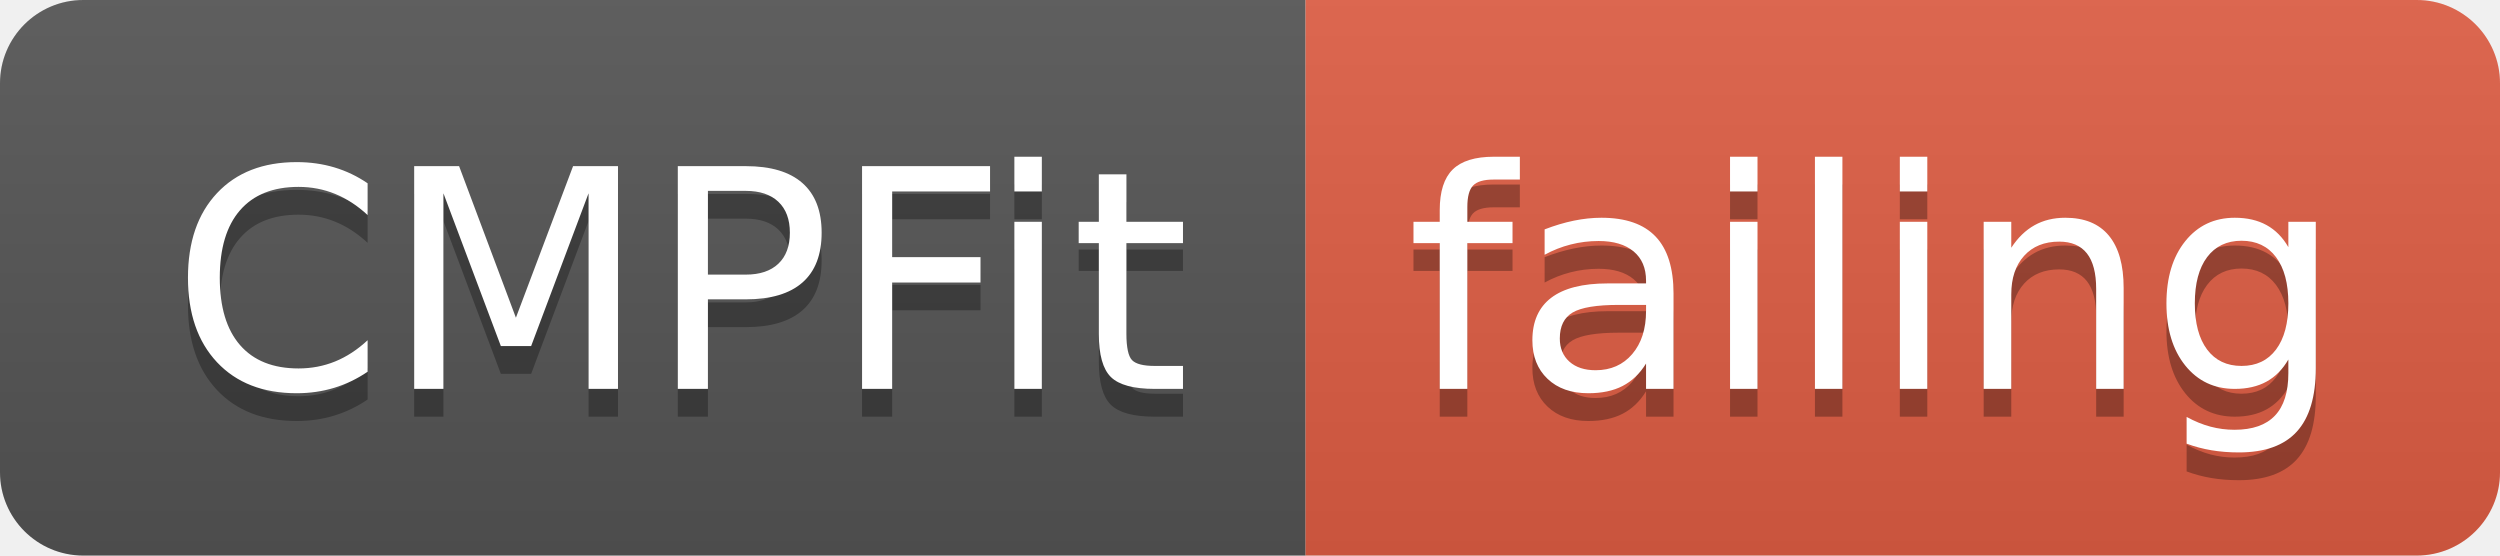
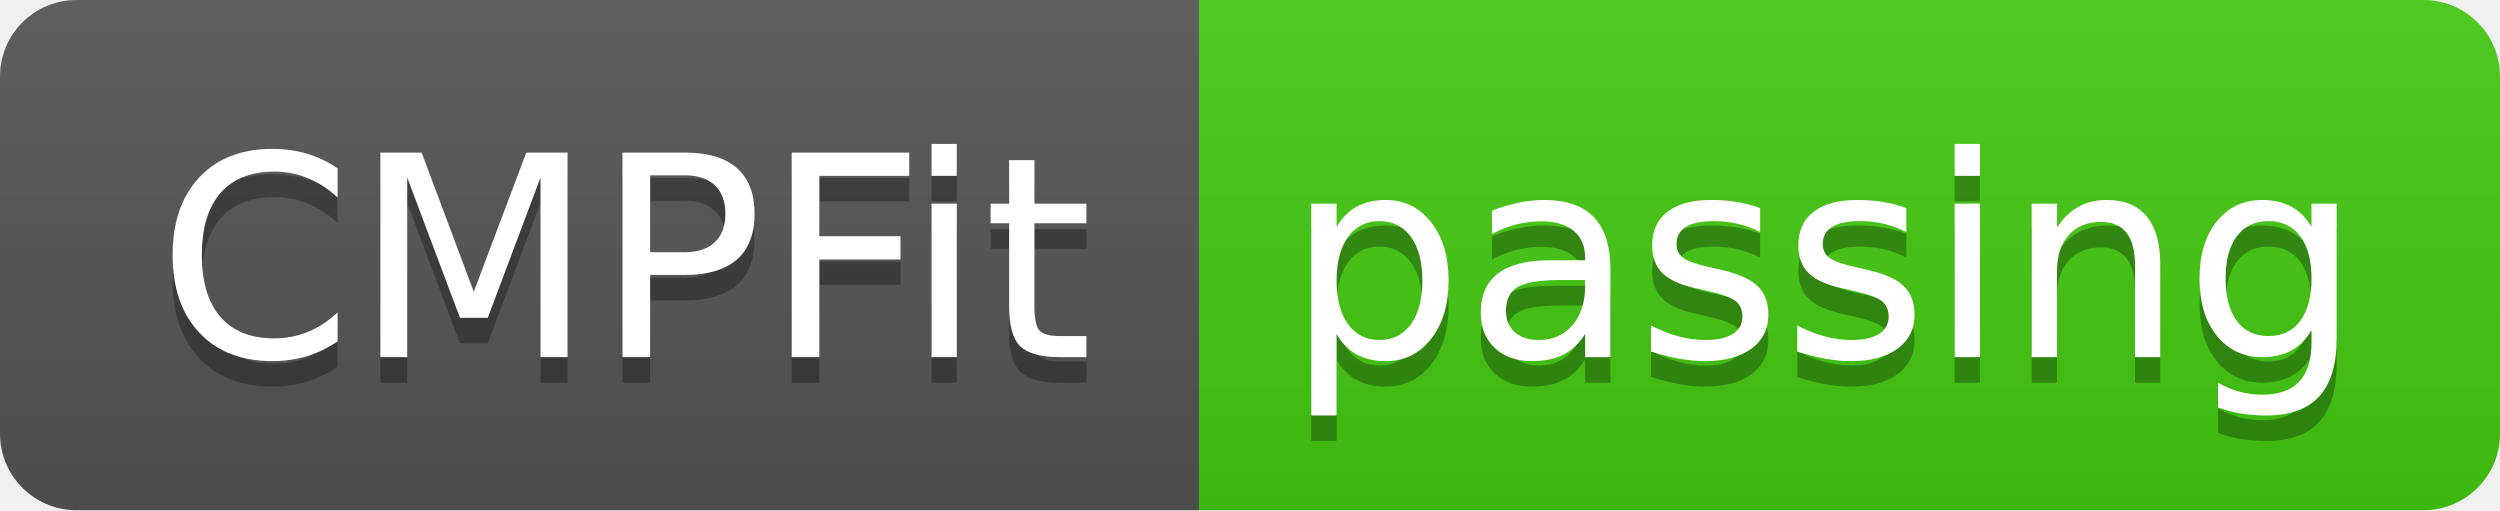
- <svg xmlns="http://www.w3.org/2000/svg" width="90" height="20">
+ <svg xmlns="http://www.w3.org/2000/svg" width="98" height="20">
  <linearGradient id="smooth" x2="0" y2="100%">
    <stop offset="0" stop-color="#bbb" stop-opacity=".1" />
    <stop offset="1" stop-opacity=".1" />
  </linearGradient>
  <clipPath id="round">
-     <rect width="90" height="20" rx="3" fill="#fff" />
+     <rect width="98" height="20" rx="3" fill="#fff" />
  </clipPath>
  <g clip-path="url(#round)">
    <rect width="47" height="20" fill="#555" />
-     <rect x="47" width="43" height="20" fill="#e05d44" />
-     <rect width="90" height="20" fill="url(#smooth)" />
+     <rect x="47" width="51" height="20" fill="#4c1" />
+     <rect width="98" height="20" fill="url(#smooth)" />
  </g>
  <g fill="#fff" text-anchor="middle" font-family="DejaVu Sans,Verdana,Geneva,sans-serif" font-size="110">
    <text x="245" y="150" fill="#010101" fill-opacity=".3" transform="scale(0.1)" textLength="370" lengthAdjust="spacing">CMPFit</text>
    <text x="245" y="140" transform="scale(0.1)" textLength="370" lengthAdjust="spacing">CMPFit</text>
-     <text x="675" y="150" fill="#010101" fill-opacity=".3" transform="scale(0.1)" textLength="330" lengthAdjust="spacing">failing</text>
-     <text x="675" y="140" transform="scale(0.1)" textLength="330" lengthAdjust="spacing">failing</text>
+     <text x="715" y="150" fill="#010101" fill-opacity=".3" transform="scale(0.1)" textLength="410" lengthAdjust="spacing">passing</text>
+     <text x="715" y="140" transform="scale(0.1)" textLength="410" lengthAdjust="spacing">passing</text>
  </g>
</svg>
